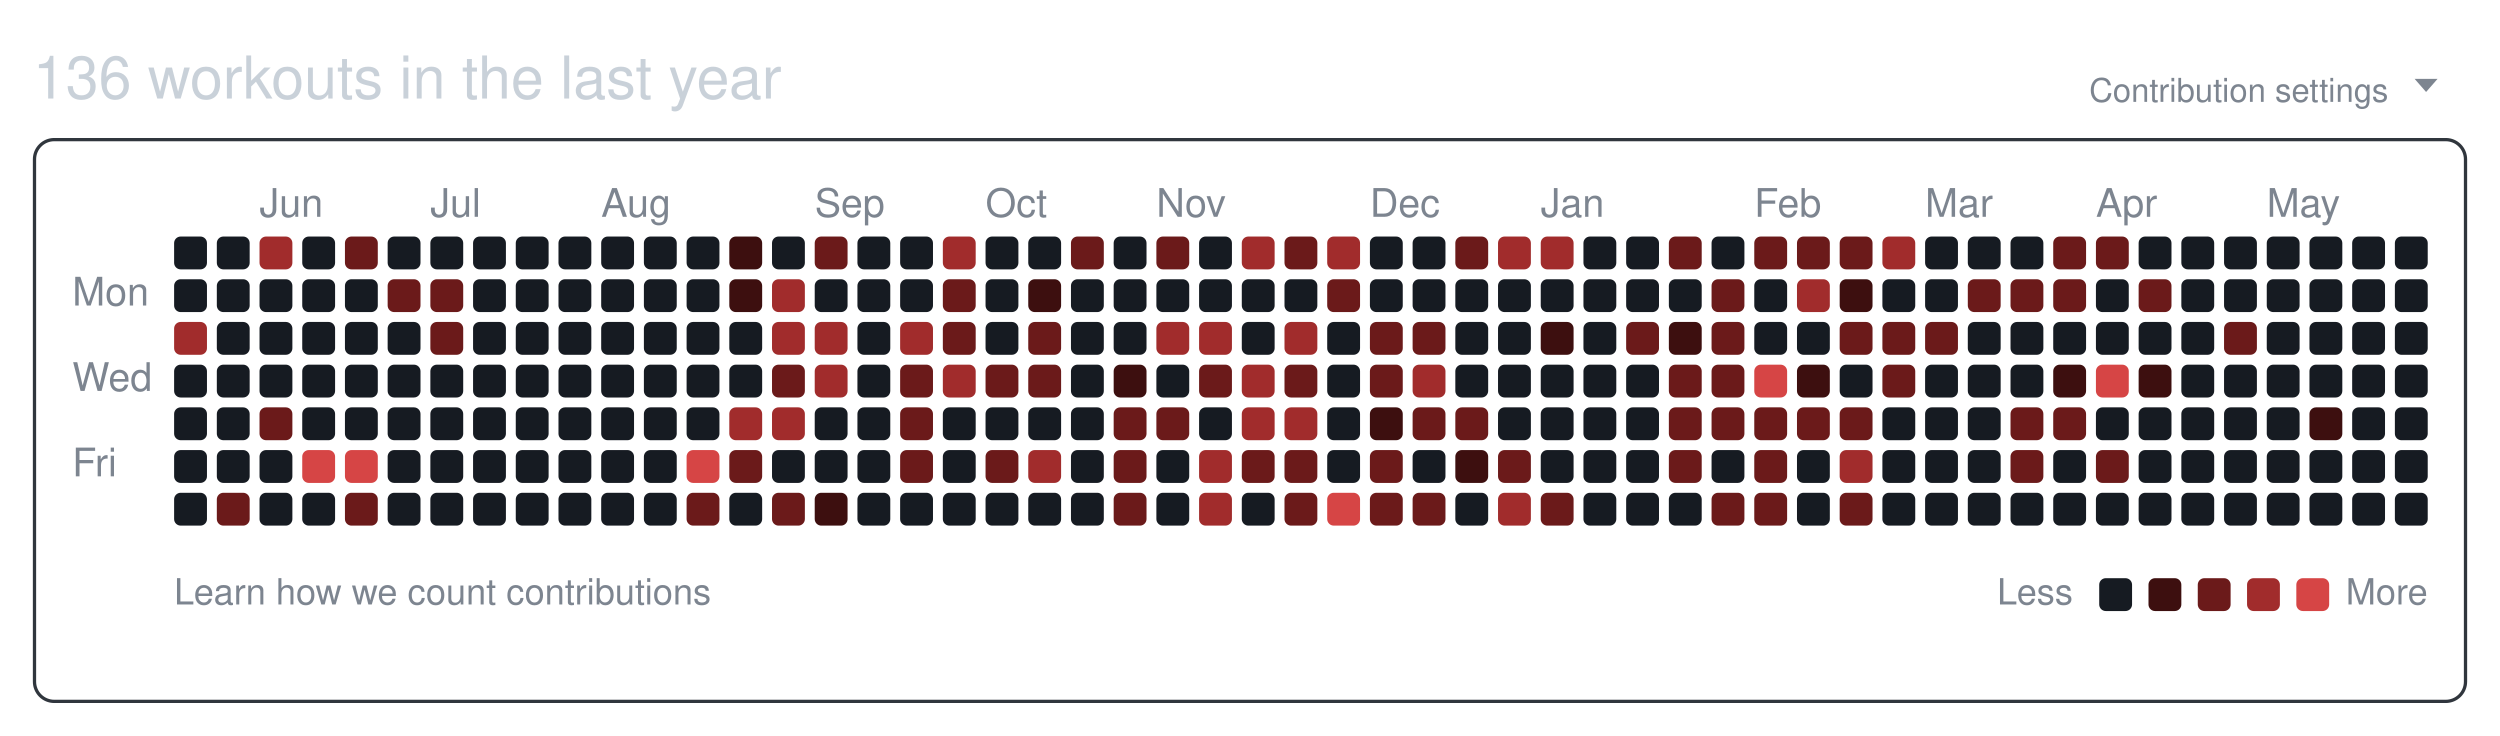
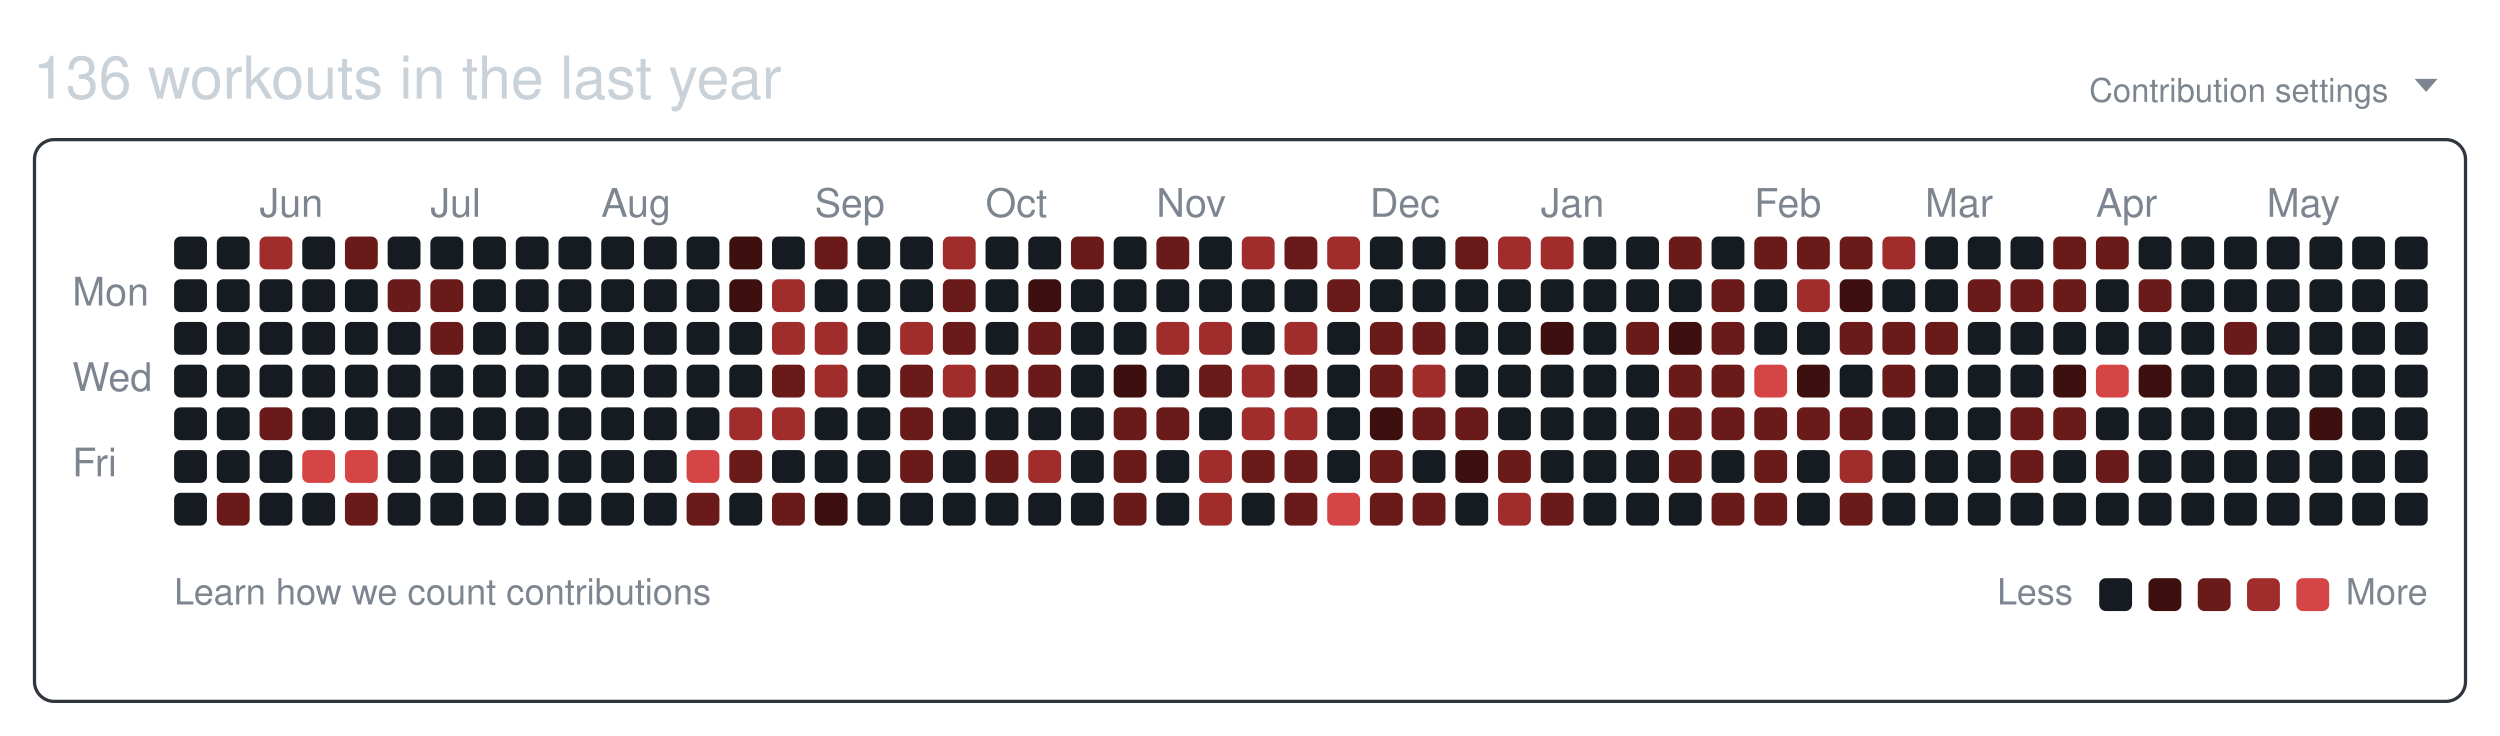
<svg xmlns="http://www.w3.org/2000/svg" width="761" height="224" viewBox="0 0 761 224" role="img" aria-labelledby="git-big-title">
  <text class="summary" x="10" y="30" fill="#c9d1d9" font-size="18" font-family="-apple-system,BlinkMacSystemFont,Segoe UI,Helvetica,Arial,sans-serif">136 workouts in the last year</text>
  <text class="settings" x="727" y="31" text-anchor="end" fill="#7d8590" font-size="10" font-family="-apple-system,BlinkMacSystemFont,Segoe UI,Helvetica,Arial,sans-serif">Contribution settings</text>
  <path class="settings-caret" d="M0 0h7l-3.5 4z" fill="#7d8590" transform="translate(735,24)" />
  <rect class="card" x="10.5" y="42.5" width="740" height="171" rx="6" ry="6" fill="none" stroke="#30363d" />
  <text class="month" x="79" y="66" fill="#7d8590" font-size="12" font-family="-apple-system,BlinkMacSystemFont,Segoe UI,Helvetica,Arial,sans-serif">Jun</text>
  <text class="month" x="131" y="66" fill="#7d8590" font-size="12" font-family="-apple-system,BlinkMacSystemFont,Segoe UI,Helvetica,Arial,sans-serif">Jul</text>
  <text class="month" x="183" y="66" fill="#7d8590" font-size="12" font-family="-apple-system,BlinkMacSystemFont,Segoe UI,Helvetica,Arial,sans-serif">Aug</text>
  <text class="month" x="248" y="66" fill="#7d8590" font-size="12" font-family="-apple-system,BlinkMacSystemFont,Segoe UI,Helvetica,Arial,sans-serif">Sep</text>
  <text class="month" x="300" y="66" fill="#7d8590" font-size="12" font-family="-apple-system,BlinkMacSystemFont,Segoe UI,Helvetica,Arial,sans-serif">Oct</text>
  <text class="month" x="352" y="66" fill="#7d8590" font-size="12" font-family="-apple-system,BlinkMacSystemFont,Segoe UI,Helvetica,Arial,sans-serif">Nov</text>
  <text class="month" x="417" y="66" fill="#7d8590" font-size="12" font-family="-apple-system,BlinkMacSystemFont,Segoe UI,Helvetica,Arial,sans-serif">Dec</text>
  <text class="month" x="469" y="66" fill="#7d8590" font-size="12" font-family="-apple-system,BlinkMacSystemFont,Segoe UI,Helvetica,Arial,sans-serif">Jan</text>
  <text class="month" x="534" y="66" fill="#7d8590" font-size="12" font-family="-apple-system,BlinkMacSystemFont,Segoe UI,Helvetica,Arial,sans-serif">Feb</text>
  <text class="month" x="586" y="66" fill="#7d8590" font-size="12" font-family="-apple-system,BlinkMacSystemFont,Segoe UI,Helvetica,Arial,sans-serif">Mar</text>
  <text class="month" x="638" y="66" fill="#7d8590" font-size="12" font-family="-apple-system,BlinkMacSystemFont,Segoe UI,Helvetica,Arial,sans-serif">Apr</text>
  <text class="month" x="690" y="66" fill="#7d8590" font-size="12" font-family="-apple-system,BlinkMacSystemFont,Segoe UI,Helvetica,Arial,sans-serif">May</text>
  <text class="wday" x="22" y="93" fill="#7d8590" font-size="12" font-family="-apple-system,BlinkMacSystemFont,Segoe UI,Helvetica,Arial,sans-serif">Mon</text>
  <text class="wday" x="22" y="119" fill="#7d8590" font-size="12" font-family="-apple-system,BlinkMacSystemFont,Segoe UI,Helvetica,Arial,sans-serif">Wed</text>
  <text class="wday" x="22" y="145" fill="#7d8590" font-size="12" font-family="-apple-system,BlinkMacSystemFont,Segoe UI,Helvetica,Arial,sans-serif">Fri</text>
  <g>
    <rect class="day" width="10" height="10" x="53" y="72" rx="2" ry="2" data-date="2025-05-18" data-level="0" fill="#161b22" />
    <rect class="day" width="10" height="10" x="53" y="85" rx="2" ry="2" data-date="2025-05-19" data-level="0" fill="#161b22" />
-     <rect class="day" width="10" height="10" x="53" y="98" rx="2" ry="2" data-date="2025-05-20" data-level="3" fill="#a12c2c" />
+     <rect class="day" width="10" height="10" x="53" y="98" rx="2" ry="2" data-date="2025-05-20" data-level="0" fill="#161b22" />
    <rect class="day" width="10" height="10" x="53" y="111" rx="2" ry="2" data-date="2025-05-21" data-level="0" fill="#161b22" />
    <rect class="day" width="10" height="10" x="53" y="124" rx="2" ry="2" data-date="2025-05-22" data-level="0" fill="#161b22" />
    <rect class="day" width="10" height="10" x="53" y="137" rx="2" ry="2" data-date="2025-05-23" data-level="0" fill="#161b22" />
    <rect class="day" width="10" height="10" x="53" y="150" rx="2" ry="2" data-date="2025-05-24" data-level="0" fill="#161b22" />
    <rect class="day" width="10" height="10" x="66" y="72" rx="2" ry="2" data-date="2025-05-25" data-level="0" fill="#161b22" />
    <rect class="day" width="10" height="10" x="66" y="85" rx="2" ry="2" data-date="2025-05-26" data-level="0" fill="#161b22" />
    <rect class="day" width="10" height="10" x="66" y="98" rx="2" ry="2" data-date="2025-05-27" data-level="0" fill="#161b22" />
    <rect class="day" width="10" height="10" x="66" y="111" rx="2" ry="2" data-date="2025-05-28" data-level="0" fill="#161b22" />
    <rect class="day" width="10" height="10" x="66" y="124" rx="2" ry="2" data-date="2025-05-29" data-level="0" fill="#161b22" />
    <rect class="day" width="10" height="10" x="66" y="137" rx="2" ry="2" data-date="2025-05-30" data-level="0" fill="#161b22" />
    <rect class="day" width="10" height="10" x="66" y="150" rx="2" ry="2" data-date="2025-05-31" data-level="2" fill="#6b1a1a" />
    <rect class="day" width="10" height="10" x="79" y="72" rx="2" ry="2" data-date="2025-06-01" data-level="3" fill="#a12c2c" />
    <rect class="day" width="10" height="10" x="79" y="85" rx="2" ry="2" data-date="2025-06-02" data-level="0" fill="#161b22" />
    <rect class="day" width="10" height="10" x="79" y="98" rx="2" ry="2" data-date="2025-06-03" data-level="0" fill="#161b22" />
    <rect class="day" width="10" height="10" x="79" y="111" rx="2" ry="2" data-date="2025-06-04" data-level="0" fill="#161b22" />
    <rect class="day" width="10" height="10" x="79" y="124" rx="2" ry="2" data-date="2025-06-05" data-level="2" fill="#6b1a1a" />
    <rect class="day" width="10" height="10" x="79" y="137" rx="2" ry="2" data-date="2025-06-06" data-level="0" fill="#161b22" />
    <rect class="day" width="10" height="10" x="79" y="150" rx="2" ry="2" data-date="2025-06-07" data-level="0" fill="#161b22" />
    <rect class="day" width="10" height="10" x="92" y="72" rx="2" ry="2" data-date="2025-06-08" data-level="0" fill="#161b22" />
    <rect class="day" width="10" height="10" x="92" y="85" rx="2" ry="2" data-date="2025-06-09" data-level="0" fill="#161b22" />
    <rect class="day" width="10" height="10" x="92" y="98" rx="2" ry="2" data-date="2025-06-10" data-level="0" fill="#161b22" />
    <rect class="day" width="10" height="10" x="92" y="111" rx="2" ry="2" data-date="2025-06-11" data-level="0" fill="#161b22" />
    <rect class="day" width="10" height="10" x="92" y="124" rx="2" ry="2" data-date="2025-06-12" data-level="0" fill="#161b22" />
    <rect class="day" width="10" height="10" x="92" y="137" rx="2" ry="2" data-date="2025-06-13" data-level="4" fill="#d64545" />
    <rect class="day" width="10" height="10" x="92" y="150" rx="2" ry="2" data-date="2025-06-14" data-level="0" fill="#161b22" />
    <rect class="day" width="10" height="10" x="105" y="72" rx="2" ry="2" data-date="2025-06-15" data-level="2" fill="#6b1a1a" />
    <rect class="day" width="10" height="10" x="105" y="85" rx="2" ry="2" data-date="2025-06-16" data-level="0" fill="#161b22" />
    <rect class="day" width="10" height="10" x="105" y="98" rx="2" ry="2" data-date="2025-06-17" data-level="0" fill="#161b22" />
    <rect class="day" width="10" height="10" x="105" y="111" rx="2" ry="2" data-date="2025-06-18" data-level="0" fill="#161b22" />
    <rect class="day" width="10" height="10" x="105" y="124" rx="2" ry="2" data-date="2025-06-19" data-level="0" fill="#161b22" />
    <rect class="day" width="10" height="10" x="105" y="137" rx="2" ry="2" data-date="2025-06-20" data-level="4" fill="#d64545" />
    <rect class="day" width="10" height="10" x="105" y="150" rx="2" ry="2" data-date="2025-06-21" data-level="2" fill="#6b1a1a" />
    <rect class="day" width="10" height="10" x="118" y="72" rx="2" ry="2" data-date="2025-06-22" data-level="0" fill="#161b22" />
    <rect class="day" width="10" height="10" x="118" y="85" rx="2" ry="2" data-date="2025-06-23" data-level="2" fill="#6b1a1a" />
    <rect class="day" width="10" height="10" x="118" y="98" rx="2" ry="2" data-date="2025-06-24" data-level="0" fill="#161b22" />
    <rect class="day" width="10" height="10" x="118" y="111" rx="2" ry="2" data-date="2025-06-25" data-level="0" fill="#161b22" />
    <rect class="day" width="10" height="10" x="118" y="124" rx="2" ry="2" data-date="2025-06-26" data-level="0" fill="#161b22" />
    <rect class="day" width="10" height="10" x="118" y="137" rx="2" ry="2" data-date="2025-06-27" data-level="0" fill="#161b22" />
    <rect class="day" width="10" height="10" x="118" y="150" rx="2" ry="2" data-date="2025-06-28" data-level="0" fill="#161b22" />
    <rect class="day" width="10" height="10" x="131" y="72" rx="2" ry="2" data-date="2025-06-29" data-level="0" fill="#161b22" />
    <rect class="day" width="10" height="10" x="131" y="85" rx="2" ry="2" data-date="2025-06-30" data-level="2" fill="#6b1a1a" />
    <rect class="day" width="10" height="10" x="131" y="98" rx="2" ry="2" data-date="2025-07-01" data-level="2" fill="#6b1a1a" />
    <rect class="day" width="10" height="10" x="131" y="111" rx="2" ry="2" data-date="2025-07-02" data-level="0" fill="#161b22" />
    <rect class="day" width="10" height="10" x="131" y="124" rx="2" ry="2" data-date="2025-07-03" data-level="0" fill="#161b22" />
    <rect class="day" width="10" height="10" x="131" y="137" rx="2" ry="2" data-date="2025-07-04" data-level="0" fill="#161b22" />
    <rect class="day" width="10" height="10" x="131" y="150" rx="2" ry="2" data-date="2025-07-05" data-level="0" fill="#161b22" />
    <rect class="day" width="10" height="10" x="144" y="72" rx="2" ry="2" data-date="2025-07-06" data-level="0" fill="#161b22" />
    <rect class="day" width="10" height="10" x="144" y="85" rx="2" ry="2" data-date="2025-07-07" data-level="0" fill="#161b22" />
    <rect class="day" width="10" height="10" x="144" y="98" rx="2" ry="2" data-date="2025-07-08" data-level="0" fill="#161b22" />
    <rect class="day" width="10" height="10" x="144" y="111" rx="2" ry="2" data-date="2025-07-09" data-level="0" fill="#161b22" />
    <rect class="day" width="10" height="10" x="144" y="124" rx="2" ry="2" data-date="2025-07-10" data-level="0" fill="#161b22" />
    <rect class="day" width="10" height="10" x="144" y="137" rx="2" ry="2" data-date="2025-07-11" data-level="0" fill="#161b22" />
    <rect class="day" width="10" height="10" x="144" y="150" rx="2" ry="2" data-date="2025-07-12" data-level="0" fill="#161b22" />
    <rect class="day" width="10" height="10" x="157" y="72" rx="2" ry="2" data-date="2025-07-13" data-level="0" fill="#161b22" />
    <rect class="day" width="10" height="10" x="157" y="85" rx="2" ry="2" data-date="2025-07-14" data-level="0" fill="#161b22" />
    <rect class="day" width="10" height="10" x="157" y="98" rx="2" ry="2" data-date="2025-07-15" data-level="0" fill="#161b22" />
    <rect class="day" width="10" height="10" x="157" y="111" rx="2" ry="2" data-date="2025-07-16" data-level="0" fill="#161b22" />
    <rect class="day" width="10" height="10" x="157" y="124" rx="2" ry="2" data-date="2025-07-17" data-level="0" fill="#161b22" />
    <rect class="day" width="10" height="10" x="157" y="137" rx="2" ry="2" data-date="2025-07-18" data-level="0" fill="#161b22" />
    <rect class="day" width="10" height="10" x="157" y="150" rx="2" ry="2" data-date="2025-07-19" data-level="0" fill="#161b22" />
    <rect class="day" width="10" height="10" x="170" y="72" rx="2" ry="2" data-date="2025-07-20" data-level="0" fill="#161b22" />
    <rect class="day" width="10" height="10" x="170" y="85" rx="2" ry="2" data-date="2025-07-21" data-level="0" fill="#161b22" />
    <rect class="day" width="10" height="10" x="170" y="98" rx="2" ry="2" data-date="2025-07-22" data-level="0" fill="#161b22" />
    <rect class="day" width="10" height="10" x="170" y="111" rx="2" ry="2" data-date="2025-07-23" data-level="0" fill="#161b22" />
    <rect class="day" width="10" height="10" x="170" y="124" rx="2" ry="2" data-date="2025-07-24" data-level="0" fill="#161b22" />
    <rect class="day" width="10" height="10" x="170" y="137" rx="2" ry="2" data-date="2025-07-25" data-level="0" fill="#161b22" />
    <rect class="day" width="10" height="10" x="170" y="150" rx="2" ry="2" data-date="2025-07-26" data-level="0" fill="#161b22" />
    <rect class="day" width="10" height="10" x="183" y="72" rx="2" ry="2" data-date="2025-07-27" data-level="0" fill="#161b22" />
    <rect class="day" width="10" height="10" x="183" y="85" rx="2" ry="2" data-date="2025-07-28" data-level="0" fill="#161b22" />
    <rect class="day" width="10" height="10" x="183" y="98" rx="2" ry="2" data-date="2025-07-29" data-level="0" fill="#161b22" />
    <rect class="day" width="10" height="10" x="183" y="111" rx="2" ry="2" data-date="2025-07-30" data-level="0" fill="#161b22" />
    <rect class="day" width="10" height="10" x="183" y="124" rx="2" ry="2" data-date="2025-07-31" data-level="0" fill="#161b22" />
    <rect class="day" width="10" height="10" x="183" y="137" rx="2" ry="2" data-date="2025-08-01" data-level="0" fill="#161b22" />
    <rect class="day" width="10" height="10" x="183" y="150" rx="2" ry="2" data-date="2025-08-02" data-level="0" fill="#161b22" />
    <rect class="day" width="10" height="10" x="196" y="72" rx="2" ry="2" data-date="2025-08-03" data-level="0" fill="#161b22" />
    <rect class="day" width="10" height="10" x="196" y="85" rx="2" ry="2" data-date="2025-08-04" data-level="0" fill="#161b22" />
    <rect class="day" width="10" height="10" x="196" y="98" rx="2" ry="2" data-date="2025-08-05" data-level="0" fill="#161b22" />
    <rect class="day" width="10" height="10" x="196" y="111" rx="2" ry="2" data-date="2025-08-06" data-level="0" fill="#161b22" />
    <rect class="day" width="10" height="10" x="196" y="124" rx="2" ry="2" data-date="2025-08-07" data-level="0" fill="#161b22" />
    <rect class="day" width="10" height="10" x="196" y="137" rx="2" ry="2" data-date="2025-08-08" data-level="0" fill="#161b22" />
    <rect class="day" width="10" height="10" x="196" y="150" rx="2" ry="2" data-date="2025-08-09" data-level="0" fill="#161b22" />
    <rect class="day" width="10" height="10" x="209" y="72" rx="2" ry="2" data-date="2025-08-10" data-level="0" fill="#161b22" />
    <rect class="day" width="10" height="10" x="209" y="85" rx="2" ry="2" data-date="2025-08-11" data-level="0" fill="#161b22" />
    <rect class="day" width="10" height="10" x="209" y="98" rx="2" ry="2" data-date="2025-08-12" data-level="0" fill="#161b22" />
    <rect class="day" width="10" height="10" x="209" y="111" rx="2" ry="2" data-date="2025-08-13" data-level="0" fill="#161b22" />
    <rect class="day" width="10" height="10" x="209" y="124" rx="2" ry="2" data-date="2025-08-14" data-level="0" fill="#161b22" />
    <rect class="day" width="10" height="10" x="209" y="137" rx="2" ry="2" data-date="2025-08-15" data-level="4" fill="#d64545" />
    <rect class="day" width="10" height="10" x="209" y="150" rx="2" ry="2" data-date="2025-08-16" data-level="2" fill="#6b1a1a" />
    <rect class="day" width="10" height="10" x="222" y="72" rx="2" ry="2" data-date="2025-08-17" data-level="1" fill="#3d0f0f" />
    <rect class="day" width="10" height="10" x="222" y="85" rx="2" ry="2" data-date="2025-08-18" data-level="1" fill="#3d0f0f" />
    <rect class="day" width="10" height="10" x="222" y="98" rx="2" ry="2" data-date="2025-08-19" data-level="0" fill="#161b22" />
    <rect class="day" width="10" height="10" x="222" y="111" rx="2" ry="2" data-date="2025-08-20" data-level="0" fill="#161b22" />
    <rect class="day" width="10" height="10" x="222" y="124" rx="2" ry="2" data-date="2025-08-21" data-level="3" fill="#a12c2c" />
    <rect class="day" width="10" height="10" x="222" y="137" rx="2" ry="2" data-date="2025-08-22" data-level="2" fill="#6b1a1a" />
    <rect class="day" width="10" height="10" x="222" y="150" rx="2" ry="2" data-date="2025-08-23" data-level="0" fill="#161b22" />
    <rect class="day" width="10" height="10" x="235" y="72" rx="2" ry="2" data-date="2025-08-24" data-level="0" fill="#161b22" />
    <rect class="day" width="10" height="10" x="235" y="85" rx="2" ry="2" data-date="2025-08-25" data-level="3" fill="#a12c2c" />
    <rect class="day" width="10" height="10" x="235" y="98" rx="2" ry="2" data-date="2025-08-26" data-level="3" fill="#a12c2c" />
    <rect class="day" width="10" height="10" x="235" y="111" rx="2" ry="2" data-date="2025-08-27" data-level="2" fill="#6b1a1a" />
    <rect class="day" width="10" height="10" x="235" y="124" rx="2" ry="2" data-date="2025-08-28" data-level="3" fill="#a12c2c" />
    <rect class="day" width="10" height="10" x="235" y="137" rx="2" ry="2" data-date="2025-08-29" data-level="0" fill="#161b22" />
    <rect class="day" width="10" height="10" x="235" y="150" rx="2" ry="2" data-date="2025-08-30" data-level="2" fill="#6b1a1a" />
    <rect class="day" width="10" height="10" x="248" y="72" rx="2" ry="2" data-date="2025-08-31" data-level="2" fill="#6b1a1a" />
    <rect class="day" width="10" height="10" x="248" y="85" rx="2" ry="2" data-date="2025-09-01" data-level="0" fill="#161b22" />
    <rect class="day" width="10" height="10" x="248" y="98" rx="2" ry="2" data-date="2025-09-02" data-level="3" fill="#a12c2c" />
    <rect class="day" width="10" height="10" x="248" y="111" rx="2" ry="2" data-date="2025-09-03" data-level="3" fill="#a12c2c" />
    <rect class="day" width="10" height="10" x="248" y="124" rx="2" ry="2" data-date="2025-09-04" data-level="0" fill="#161b22" />
    <rect class="day" width="10" height="10" x="248" y="137" rx="2" ry="2" data-date="2025-09-05" data-level="0" fill="#161b22" />
    <rect class="day" width="10" height="10" x="248" y="150" rx="2" ry="2" data-date="2025-09-06" data-level="1" fill="#3d0f0f" />
    <rect class="day" width="10" height="10" x="261" y="72" rx="2" ry="2" data-date="2025-09-07" data-level="0" fill="#161b22" />
    <rect class="day" width="10" height="10" x="261" y="85" rx="2" ry="2" data-date="2025-09-08" data-level="0" fill="#161b22" />
    <rect class="day" width="10" height="10" x="261" y="98" rx="2" ry="2" data-date="2025-09-09" data-level="0" fill="#161b22" />
    <rect class="day" width="10" height="10" x="261" y="111" rx="2" ry="2" data-date="2025-09-10" data-level="0" fill="#161b22" />
    <rect class="day" width="10" height="10" x="261" y="124" rx="2" ry="2" data-date="2025-09-11" data-level="0" fill="#161b22" />
    <rect class="day" width="10" height="10" x="261" y="137" rx="2" ry="2" data-date="2025-09-12" data-level="0" fill="#161b22" />
    <rect class="day" width="10" height="10" x="261" y="150" rx="2" ry="2" data-date="2025-09-13" data-level="0" fill="#161b22" />
    <rect class="day" width="10" height="10" x="274" y="72" rx="2" ry="2" data-date="2025-09-14" data-level="0" fill="#161b22" />
    <rect class="day" width="10" height="10" x="274" y="85" rx="2" ry="2" data-date="2025-09-15" data-level="0" fill="#161b22" />
    <rect class="day" width="10" height="10" x="274" y="98" rx="2" ry="2" data-date="2025-09-16" data-level="3" fill="#a12c2c" />
    <rect class="day" width="10" height="10" x="274" y="111" rx="2" ry="2" data-date="2025-09-17" data-level="2" fill="#6b1a1a" />
    <rect class="day" width="10" height="10" x="274" y="124" rx="2" ry="2" data-date="2025-09-18" data-level="2" fill="#6b1a1a" />
    <rect class="day" width="10" height="10" x="274" y="137" rx="2" ry="2" data-date="2025-09-19" data-level="2" fill="#6b1a1a" />
    <rect class="day" width="10" height="10" x="274" y="150" rx="2" ry="2" data-date="2025-09-20" data-level="0" fill="#161b22" />
    <rect class="day" width="10" height="10" x="287" y="72" rx="2" ry="2" data-date="2025-09-21" data-level="3" fill="#a12c2c" />
    <rect class="day" width="10" height="10" x="287" y="85" rx="2" ry="2" data-date="2025-09-22" data-level="2" fill="#6b1a1a" />
    <rect class="day" width="10" height="10" x="287" y="98" rx="2" ry="2" data-date="2025-09-23" data-level="2" fill="#6b1a1a" />
    <rect class="day" width="10" height="10" x="287" y="111" rx="2" ry="2" data-date="2025-09-24" data-level="3" fill="#a12c2c" />
    <rect class="day" width="10" height="10" x="287" y="124" rx="2" ry="2" data-date="2025-09-25" data-level="0" fill="#161b22" />
    <rect class="day" width="10" height="10" x="287" y="137" rx="2" ry="2" data-date="2025-09-26" data-level="0" fill="#161b22" />
    <rect class="day" width="10" height="10" x="287" y="150" rx="2" ry="2" data-date="2025-09-27" data-level="0" fill="#161b22" />
    <rect class="day" width="10" height="10" x="300" y="72" rx="2" ry="2" data-date="2025-09-28" data-level="0" fill="#161b22" />
    <rect class="day" width="10" height="10" x="300" y="85" rx="2" ry="2" data-date="2025-09-29" data-level="0" fill="#161b22" />
    <rect class="day" width="10" height="10" x="300" y="98" rx="2" ry="2" data-date="2025-09-30" data-level="0" fill="#161b22" />
    <rect class="day" width="10" height="10" x="300" y="111" rx="2" ry="2" data-date="2025-10-01" data-level="2" fill="#6b1a1a" />
    <rect class="day" width="10" height="10" x="300" y="124" rx="2" ry="2" data-date="2025-10-02" data-level="0" fill="#161b22" />
    <rect class="day" width="10" height="10" x="300" y="137" rx="2" ry="2" data-date="2025-10-03" data-level="2" fill="#6b1a1a" />
    <rect class="day" width="10" height="10" x="300" y="150" rx="2" ry="2" data-date="2025-10-04" data-level="0" fill="#161b22" />
    <rect class="day" width="10" height="10" x="313" y="72" rx="2" ry="2" data-date="2025-10-05" data-level="0" fill="#161b22" />
    <rect class="day" width="10" height="10" x="313" y="85" rx="2" ry="2" data-date="2025-10-06" data-level="1" fill="#3d0f0f" />
    <rect class="day" width="10" height="10" x="313" y="98" rx="2" ry="2" data-date="2025-10-07" data-level="2" fill="#6b1a1a" />
    <rect class="day" width="10" height="10" x="313" y="111" rx="2" ry="2" data-date="2025-10-08" data-level="2" fill="#6b1a1a" />
    <rect class="day" width="10" height="10" x="313" y="124" rx="2" ry="2" data-date="2025-10-09" data-level="0" fill="#161b22" />
    <rect class="day" width="10" height="10" x="313" y="137" rx="2" ry="2" data-date="2025-10-10" data-level="3" fill="#a12c2c" />
    <rect class="day" width="10" height="10" x="313" y="150" rx="2" ry="2" data-date="2025-10-11" data-level="0" fill="#161b22" />
    <rect class="day" width="10" height="10" x="326" y="72" rx="2" ry="2" data-date="2025-10-12" data-level="2" fill="#6b1a1a" />
    <rect class="day" width="10" height="10" x="326" y="85" rx="2" ry="2" data-date="2025-10-13" data-level="0" fill="#161b22" />
    <rect class="day" width="10" height="10" x="326" y="98" rx="2" ry="2" data-date="2025-10-14" data-level="0" fill="#161b22" />
    <rect class="day" width="10" height="10" x="326" y="111" rx="2" ry="2" data-date="2025-10-15" data-level="0" fill="#161b22" />
    <rect class="day" width="10" height="10" x="326" y="124" rx="2" ry="2" data-date="2025-10-16" data-level="0" fill="#161b22" />
    <rect class="day" width="10" height="10" x="326" y="137" rx="2" ry="2" data-date="2025-10-17" data-level="0" fill="#161b22" />
    <rect class="day" width="10" height="10" x="326" y="150" rx="2" ry="2" data-date="2025-10-18" data-level="0" fill="#161b22" />
    <rect class="day" width="10" height="10" x="339" y="72" rx="2" ry="2" data-date="2025-10-19" data-level="0" fill="#161b22" />
    <rect class="day" width="10" height="10" x="339" y="85" rx="2" ry="2" data-date="2025-10-20" data-level="0" fill="#161b22" />
    <rect class="day" width="10" height="10" x="339" y="98" rx="2" ry="2" data-date="2025-10-21" data-level="0" fill="#161b22" />
    <rect class="day" width="10" height="10" x="339" y="111" rx="2" ry="2" data-date="2025-10-22" data-level="1" fill="#3d0f0f" />
    <rect class="day" width="10" height="10" x="339" y="124" rx="2" ry="2" data-date="2025-10-23" data-level="2" fill="#6b1a1a" />
    <rect class="day" width="10" height="10" x="339" y="137" rx="2" ry="2" data-date="2025-10-24" data-level="2" fill="#6b1a1a" />
    <rect class="day" width="10" height="10" x="339" y="150" rx="2" ry="2" data-date="2025-10-25" data-level="2" fill="#6b1a1a" />
    <rect class="day" width="10" height="10" x="352" y="72" rx="2" ry="2" data-date="2025-10-26" data-level="2" fill="#6b1a1a" />
    <rect class="day" width="10" height="10" x="352" y="85" rx="2" ry="2" data-date="2025-10-27" data-level="0" fill="#161b22" />
    <rect class="day" width="10" height="10" x="352" y="98" rx="2" ry="2" data-date="2025-10-28" data-level="3" fill="#a12c2c" />
    <rect class="day" width="10" height="10" x="352" y="111" rx="2" ry="2" data-date="2025-10-29" data-level="0" fill="#161b22" />
    <rect class="day" width="10" height="10" x="352" y="124" rx="2" ry="2" data-date="2025-10-30" data-level="2" fill="#6b1a1a" />
    <rect class="day" width="10" height="10" x="352" y="137" rx="2" ry="2" data-date="2025-10-31" data-level="0" fill="#161b22" />
    <rect class="day" width="10" height="10" x="352" y="150" rx="2" ry="2" data-date="2025-11-01" data-level="0" fill="#161b22" />
    <rect class="day" width="10" height="10" x="365" y="72" rx="2" ry="2" data-date="2025-11-02" data-level="0" fill="#161b22" />
    <rect class="day" width="10" height="10" x="365" y="85" rx="2" ry="2" data-date="2025-11-03" data-level="0" fill="#161b22" />
    <rect class="day" width="10" height="10" x="365" y="98" rx="2" ry="2" data-date="2025-11-04" data-level="3" fill="#a12c2c" />
    <rect class="day" width="10" height="10" x="365" y="111" rx="2" ry="2" data-date="2025-11-05" data-level="2" fill="#6b1a1a" />
    <rect class="day" width="10" height="10" x="365" y="124" rx="2" ry="2" data-date="2025-11-06" data-level="0" fill="#161b22" />
    <rect class="day" width="10" height="10" x="365" y="137" rx="2" ry="2" data-date="2025-11-07" data-level="3" fill="#a12c2c" />
    <rect class="day" width="10" height="10" x="365" y="150" rx="2" ry="2" data-date="2025-11-08" data-level="3" fill="#a12c2c" />
    <rect class="day" width="10" height="10" x="378" y="72" rx="2" ry="2" data-date="2025-11-09" data-level="3" fill="#a12c2c" />
    <rect class="day" width="10" height="10" x="378" y="85" rx="2" ry="2" data-date="2025-11-10" data-level="0" fill="#161b22" />
    <rect class="day" width="10" height="10" x="378" y="98" rx="2" ry="2" data-date="2025-11-11" data-level="0" fill="#161b22" />
    <rect class="day" width="10" height="10" x="378" y="111" rx="2" ry="2" data-date="2025-11-12" data-level="3" fill="#a12c2c" />
    <rect class="day" width="10" height="10" x="378" y="124" rx="2" ry="2" data-date="2025-11-13" data-level="3" fill="#a12c2c" />
    <rect class="day" width="10" height="10" x="378" y="137" rx="2" ry="2" data-date="2025-11-14" data-level="2" fill="#6b1a1a" />
    <rect class="day" width="10" height="10" x="378" y="150" rx="2" ry="2" data-date="2025-11-15" data-level="0" fill="#161b22" />
    <rect class="day" width="10" height="10" x="391" y="72" rx="2" ry="2" data-date="2025-11-16" data-level="2" fill="#6b1a1a" />
    <rect class="day" width="10" height="10" x="391" y="85" rx="2" ry="2" data-date="2025-11-17" data-level="0" fill="#161b22" />
    <rect class="day" width="10" height="10" x="391" y="98" rx="2" ry="2" data-date="2025-11-18" data-level="3" fill="#a12c2c" />
    <rect class="day" width="10" height="10" x="391" y="111" rx="2" ry="2" data-date="2025-11-19" data-level="2" fill="#6b1a1a" />
    <rect class="day" width="10" height="10" x="391" y="124" rx="2" ry="2" data-date="2025-11-20" data-level="3" fill="#a12c2c" />
    <rect class="day" width="10" height="10" x="391" y="137" rx="2" ry="2" data-date="2025-11-21" data-level="2" fill="#6b1a1a" />
    <rect class="day" width="10" height="10" x="391" y="150" rx="2" ry="2" data-date="2025-11-22" data-level="2" fill="#6b1a1a" />
    <rect class="day" width="10" height="10" x="404" y="72" rx="2" ry="2" data-date="2025-11-23" data-level="3" fill="#a12c2c" />
    <rect class="day" width="10" height="10" x="404" y="85" rx="2" ry="2" data-date="2025-11-24" data-level="2" fill="#6b1a1a" />
    <rect class="day" width="10" height="10" x="404" y="98" rx="2" ry="2" data-date="2025-11-25" data-level="0" fill="#161b22" />
    <rect class="day" width="10" height="10" x="404" y="111" rx="2" ry="2" data-date="2025-11-26" data-level="0" fill="#161b22" />
    <rect class="day" width="10" height="10" x="404" y="124" rx="2" ry="2" data-date="2025-11-27" data-level="0" fill="#161b22" />
    <rect class="day" width="10" height="10" x="404" y="137" rx="2" ry="2" data-date="2025-11-28" data-level="0" fill="#161b22" />
    <rect class="day" width="10" height="10" x="404" y="150" rx="2" ry="2" data-date="2025-11-29" data-level="4" fill="#d64545" />
    <rect class="day" width="10" height="10" x="417" y="72" rx="2" ry="2" data-date="2025-11-30" data-level="0" fill="#161b22" />
    <rect class="day" width="10" height="10" x="417" y="85" rx="2" ry="2" data-date="2025-12-01" data-level="0" fill="#161b22" />
    <rect class="day" width="10" height="10" x="417" y="98" rx="2" ry="2" data-date="2025-12-02" data-level="2" fill="#6b1a1a" />
    <rect class="day" width="10" height="10" x="417" y="111" rx="2" ry="2" data-date="2025-12-03" data-level="2" fill="#6b1a1a" />
    <rect class="day" width="10" height="10" x="417" y="124" rx="2" ry="2" data-date="2025-12-04" data-level="1" fill="#3d0f0f" />
    <rect class="day" width="10" height="10" x="417" y="137" rx="2" ry="2" data-date="2025-12-05" data-level="2" fill="#6b1a1a" />
    <rect class="day" width="10" height="10" x="417" y="150" rx="2" ry="2" data-date="2025-12-06" data-level="2" fill="#6b1a1a" />
    <rect class="day" width="10" height="10" x="430" y="72" rx="2" ry="2" data-date="2025-12-07" data-level="0" fill="#161b22" />
    <rect class="day" width="10" height="10" x="430" y="85" rx="2" ry="2" data-date="2025-12-08" data-level="0" fill="#161b22" />
    <rect class="day" width="10" height="10" x="430" y="98" rx="2" ry="2" data-date="2025-12-09" data-level="2" fill="#6b1a1a" />
    <rect class="day" width="10" height="10" x="430" y="111" rx="2" ry="2" data-date="2025-12-10" data-level="3" fill="#a12c2c" />
    <rect class="day" width="10" height="10" x="430" y="124" rx="2" ry="2" data-date="2025-12-11" data-level="2" fill="#6b1a1a" />
    <rect class="day" width="10" height="10" x="430" y="137" rx="2" ry="2" data-date="2025-12-12" data-level="0" fill="#161b22" />
    <rect class="day" width="10" height="10" x="430" y="150" rx="2" ry="2" data-date="2025-12-13" data-level="2" fill="#6b1a1a" />
    <rect class="day" width="10" height="10" x="443" y="72" rx="2" ry="2" data-date="2025-12-14" data-level="2" fill="#6b1a1a" />
    <rect class="day" width="10" height="10" x="443" y="85" rx="2" ry="2" data-date="2025-12-15" data-level="0" fill="#161b22" />
    <rect class="day" width="10" height="10" x="443" y="98" rx="2" ry="2" data-date="2025-12-16" data-level="0" fill="#161b22" />
    <rect class="day" width="10" height="10" x="443" y="111" rx="2" ry="2" data-date="2025-12-17" data-level="0" fill="#161b22" />
    <rect class="day" width="10" height="10" x="443" y="124" rx="2" ry="2" data-date="2025-12-18" data-level="2" fill="#6b1a1a" />
    <rect class="day" width="10" height="10" x="443" y="137" rx="2" ry="2" data-date="2025-12-19" data-level="1" fill="#3d0f0f" />
    <rect class="day" width="10" height="10" x="443" y="150" rx="2" ry="2" data-date="2025-12-20" data-level="0" fill="#161b22" />
    <rect class="day" width="10" height="10" x="456" y="72" rx="2" ry="2" data-date="2025-12-21" data-level="3" fill="#a12c2c" />
    <rect class="day" width="10" height="10" x="456" y="85" rx="2" ry="2" data-date="2025-12-22" data-level="0" fill="#161b22" />
    <rect class="day" width="10" height="10" x="456" y="98" rx="2" ry="2" data-date="2025-12-23" data-level="0" fill="#161b22" />
    <rect class="day" width="10" height="10" x="456" y="111" rx="2" ry="2" data-date="2025-12-24" data-level="0" fill="#161b22" />
    <rect class="day" width="10" height="10" x="456" y="124" rx="2" ry="2" data-date="2025-12-25" data-level="0" fill="#161b22" />
    <rect class="day" width="10" height="10" x="456" y="137" rx="2" ry="2" data-date="2025-12-26" data-level="2" fill="#6b1a1a" />
    <rect class="day" width="10" height="10" x="456" y="150" rx="2" ry="2" data-date="2025-12-27" data-level="3" fill="#a12c2c" />
    <rect class="day" width="10" height="10" x="469" y="72" rx="2" ry="2" data-date="2025-12-28" data-level="3" fill="#a12c2c" />
    <rect class="day" width="10" height="10" x="469" y="85" rx="2" ry="2" data-date="2025-12-29" data-level="0" fill="#161b22" />
    <rect class="day" width="10" height="10" x="469" y="98" rx="2" ry="2" data-date="2025-12-30" data-level="1" fill="#3d0f0f" />
    <rect class="day" width="10" height="10" x="469" y="111" rx="2" ry="2" data-date="2025-12-31" data-level="0" fill="#161b22" />
    <rect class="day" width="10" height="10" x="469" y="124" rx="2" ry="2" data-date="2026-01-01" data-level="0" fill="#161b22" />
    <rect class="day" width="10" height="10" x="469" y="137" rx="2" ry="2" data-date="2026-01-02" data-level="0" fill="#161b22" />
    <rect class="day" width="10" height="10" x="469" y="150" rx="2" ry="2" data-date="2026-01-03" data-level="2" fill="#6b1a1a" />
    <rect class="day" width="10" height="10" x="482" y="72" rx="2" ry="2" data-date="2026-01-04" data-level="0" fill="#161b22" />
    <rect class="day" width="10" height="10" x="482" y="85" rx="2" ry="2" data-date="2026-01-05" data-level="0" fill="#161b22" />
    <rect class="day" width="10" height="10" x="482" y="98" rx="2" ry="2" data-date="2026-01-06" data-level="0" fill="#161b22" />
    <rect class="day" width="10" height="10" x="482" y="111" rx="2" ry="2" data-date="2026-01-07" data-level="0" fill="#161b22" />
    <rect class="day" width="10" height="10" x="482" y="124" rx="2" ry="2" data-date="2026-01-08" data-level="0" fill="#161b22" />
    <rect class="day" width="10" height="10" x="482" y="137" rx="2" ry="2" data-date="2026-01-09" data-level="0" fill="#161b22" />
    <rect class="day" width="10" height="10" x="482" y="150" rx="2" ry="2" data-date="2026-01-10" data-level="0" fill="#161b22" />
    <rect class="day" width="10" height="10" x="495" y="72" rx="2" ry="2" data-date="2026-01-11" data-level="0" fill="#161b22" />
    <rect class="day" width="10" height="10" x="495" y="85" rx="2" ry="2" data-date="2026-01-12" data-level="0" fill="#161b22" />
    <rect class="day" width="10" height="10" x="495" y="98" rx="2" ry="2" data-date="2026-01-13" data-level="2" fill="#6b1a1a" />
    <rect class="day" width="10" height="10" x="495" y="111" rx="2" ry="2" data-date="2026-01-14" data-level="0" fill="#161b22" />
    <rect class="day" width="10" height="10" x="495" y="124" rx="2" ry="2" data-date="2026-01-15" data-level="0" fill="#161b22" />
    <rect class="day" width="10" height="10" x="495" y="137" rx="2" ry="2" data-date="2026-01-16" data-level="0" fill="#161b22" />
    <rect class="day" width="10" height="10" x="495" y="150" rx="2" ry="2" data-date="2026-01-17" data-level="0" fill="#161b22" />
    <rect class="day" width="10" height="10" x="508" y="72" rx="2" ry="2" data-date="2026-01-18" data-level="2" fill="#6b1a1a" />
    <rect class="day" width="10" height="10" x="508" y="85" rx="2" ry="2" data-date="2026-01-19" data-level="0" fill="#161b22" />
    <rect class="day" width="10" height="10" x="508" y="98" rx="2" ry="2" data-date="2026-01-20" data-level="1" fill="#3d0f0f" />
    <rect class="day" width="10" height="10" x="508" y="111" rx="2" ry="2" data-date="2026-01-21" data-level="2" fill="#6b1a1a" />
    <rect class="day" width="10" height="10" x="508" y="124" rx="2" ry="2" data-date="2026-01-22" data-level="2" fill="#6b1a1a" />
    <rect class="day" width="10" height="10" x="508" y="137" rx="2" ry="2" data-date="2026-01-23" data-level="2" fill="#6b1a1a" />
    <rect class="day" width="10" height="10" x="508" y="150" rx="2" ry="2" data-date="2026-01-24" data-level="0" fill="#161b22" />
    <rect class="day" width="10" height="10" x="521" y="72" rx="2" ry="2" data-date="2026-01-25" data-level="0" fill="#161b22" />
    <rect class="day" width="10" height="10" x="521" y="85" rx="2" ry="2" data-date="2026-01-26" data-level="2" fill="#6b1a1a" />
    <rect class="day" width="10" height="10" x="521" y="98" rx="2" ry="2" data-date="2026-01-27" data-level="2" fill="#6b1a1a" />
    <rect class="day" width="10" height="10" x="521" y="111" rx="2" ry="2" data-date="2026-01-28" data-level="2" fill="#6b1a1a" />
    <rect class="day" width="10" height="10" x="521" y="124" rx="2" ry="2" data-date="2026-01-29" data-level="2" fill="#6b1a1a" />
    <rect class="day" width="10" height="10" x="521" y="137" rx="2" ry="2" data-date="2026-01-30" data-level="0" fill="#161b22" />
    <rect class="day" width="10" height="10" x="521" y="150" rx="2" ry="2" data-date="2026-01-31" data-level="2" fill="#6b1a1a" />
    <rect class="day" width="10" height="10" x="534" y="72" rx="2" ry="2" data-date="2026-02-01" data-level="2" fill="#6b1a1a" />
    <rect class="day" width="10" height="10" x="534" y="85" rx="2" ry="2" data-date="2026-02-02" data-level="0" fill="#161b22" />
    <rect class="day" width="10" height="10" x="534" y="98" rx="2" ry="2" data-date="2026-02-03" data-level="0" fill="#161b22" />
    <rect class="day" width="10" height="10" x="534" y="111" rx="2" ry="2" data-date="2026-02-04" data-level="4" fill="#d64545" />
    <rect class="day" width="10" height="10" x="534" y="124" rx="2" ry="2" data-date="2026-02-05" data-level="2" fill="#6b1a1a" />
    <rect class="day" width="10" height="10" x="534" y="137" rx="2" ry="2" data-date="2026-02-06" data-level="2" fill="#6b1a1a" />
    <rect class="day" width="10" height="10" x="534" y="150" rx="2" ry="2" data-date="2026-02-07" data-level="2" fill="#6b1a1a" />
    <rect class="day" width="10" height="10" x="547" y="72" rx="2" ry="2" data-date="2026-02-08" data-level="2" fill="#6b1a1a" />
    <rect class="day" width="10" height="10" x="547" y="85" rx="2" ry="2" data-date="2026-02-09" data-level="3" fill="#a12c2c" />
    <rect class="day" width="10" height="10" x="547" y="98" rx="2" ry="2" data-date="2026-02-10" data-level="0" fill="#161b22" />
    <rect class="day" width="10" height="10" x="547" y="111" rx="2" ry="2" data-date="2026-02-11" data-level="1" fill="#3d0f0f" />
    <rect class="day" width="10" height="10" x="547" y="124" rx="2" ry="2" data-date="2026-02-12" data-level="2" fill="#6b1a1a" />
    <rect class="day" width="10" height="10" x="547" y="137" rx="2" ry="2" data-date="2026-02-13" data-level="0" fill="#161b22" />
    <rect class="day" width="10" height="10" x="547" y="150" rx="2" ry="2" data-date="2026-02-14" data-level="0" fill="#161b22" />
    <rect class="day" width="10" height="10" x="560" y="72" rx="2" ry="2" data-date="2026-02-15" data-level="2" fill="#6b1a1a" />
    <rect class="day" width="10" height="10" x="560" y="85" rx="2" ry="2" data-date="2026-02-16" data-level="1" fill="#3d0f0f" />
    <rect class="day" width="10" height="10" x="560" y="98" rx="2" ry="2" data-date="2026-02-17" data-level="2" fill="#6b1a1a" />
    <rect class="day" width="10" height="10" x="560" y="111" rx="2" ry="2" data-date="2026-02-18" data-level="0" fill="#161b22" />
    <rect class="day" width="10" height="10" x="560" y="124" rx="2" ry="2" data-date="2026-02-19" data-level="2" fill="#6b1a1a" />
    <rect class="day" width="10" height="10" x="560" y="137" rx="2" ry="2" data-date="2026-02-20" data-level="3" fill="#a12c2c" />
    <rect class="day" width="10" height="10" x="560" y="150" rx="2" ry="2" data-date="2026-02-21" data-level="2" fill="#6b1a1a" />
    <rect class="day" width="10" height="10" x="573" y="72" rx="2" ry="2" data-date="2026-02-22" data-level="3" fill="#a12c2c" />
    <rect class="day" width="10" height="10" x="573" y="85" rx="2" ry="2" data-date="2026-02-23" data-level="0" fill="#161b22" />
    <rect class="day" width="10" height="10" x="573" y="98" rx="2" ry="2" data-date="2026-02-24" data-level="2" fill="#6b1a1a" />
    <rect class="day" width="10" height="10" x="573" y="111" rx="2" ry="2" data-date="2026-02-25" data-level="2" fill="#6b1a1a" />
    <rect class="day" width="10" height="10" x="573" y="124" rx="2" ry="2" data-date="2026-02-26" data-level="0" fill="#161b22" />
    <rect class="day" width="10" height="10" x="573" y="137" rx="2" ry="2" data-date="2026-02-27" data-level="0" fill="#161b22" />
    <rect class="day" width="10" height="10" x="573" y="150" rx="2" ry="2" data-date="2026-02-28" data-level="0" fill="#161b22" />
    <rect class="day" width="10" height="10" x="586" y="72" rx="2" ry="2" data-date="2026-03-01" data-level="0" fill="#161b22" />
    <rect class="day" width="10" height="10" x="586" y="85" rx="2" ry="2" data-date="2026-03-02" data-level="0" fill="#161b22" />
    <rect class="day" width="10" height="10" x="586" y="98" rx="2" ry="2" data-date="2026-03-03" data-level="2" fill="#6b1a1a" />
    <rect class="day" width="10" height="10" x="586" y="111" rx="2" ry="2" data-date="2026-03-04" data-level="0" fill="#161b22" />
    <rect class="day" width="10" height="10" x="586" y="124" rx="2" ry="2" data-date="2026-03-05" data-level="0" fill="#161b22" />
    <rect class="day" width="10" height="10" x="586" y="137" rx="2" ry="2" data-date="2026-03-06" data-level="0" fill="#161b22" />
    <rect class="day" width="10" height="10" x="586" y="150" rx="2" ry="2" data-date="2026-03-07" data-level="0" fill="#161b22" />
    <rect class="day" width="10" height="10" x="599" y="72" rx="2" ry="2" data-date="2026-03-08" data-level="0" fill="#161b22" />
    <rect class="day" width="10" height="10" x="599" y="85" rx="2" ry="2" data-date="2026-03-09" data-level="2" fill="#6b1a1a" />
    <rect class="day" width="10" height="10" x="599" y="98" rx="2" ry="2" data-date="2026-03-10" data-level="0" fill="#161b22" />
    <rect class="day" width="10" height="10" x="599" y="111" rx="2" ry="2" data-date="2026-03-11" data-level="0" fill="#161b22" />
    <rect class="day" width="10" height="10" x="599" y="124" rx="2" ry="2" data-date="2026-03-12" data-level="0" fill="#161b22" />
    <rect class="day" width="10" height="10" x="599" y="137" rx="2" ry="2" data-date="2026-03-13" data-level="0" fill="#161b22" />
    <rect class="day" width="10" height="10" x="599" y="150" rx="2" ry="2" data-date="2026-03-14" data-level="0" fill="#161b22" />
    <rect class="day" width="10" height="10" x="612" y="72" rx="2" ry="2" data-date="2026-03-15" data-level="0" fill="#161b22" />
    <rect class="day" width="10" height="10" x="612" y="85" rx="2" ry="2" data-date="2026-03-16" data-level="2" fill="#6b1a1a" />
    <rect class="day" width="10" height="10" x="612" y="98" rx="2" ry="2" data-date="2026-03-17" data-level="0" fill="#161b22" />
    <rect class="day" width="10" height="10" x="612" y="111" rx="2" ry="2" data-date="2026-03-18" data-level="0" fill="#161b22" />
    <rect class="day" width="10" height="10" x="612" y="124" rx="2" ry="2" data-date="2026-03-19" data-level="2" fill="#6b1a1a" />
    <rect class="day" width="10" height="10" x="612" y="137" rx="2" ry="2" data-date="2026-03-20" data-level="2" fill="#6b1a1a" />
    <rect class="day" width="10" height="10" x="612" y="150" rx="2" ry="2" data-date="2026-03-21" data-level="0" fill="#161b22" />
    <rect class="day" width="10" height="10" x="625" y="72" rx="2" ry="2" data-date="2026-03-22" data-level="2" fill="#6b1a1a" />
    <rect class="day" width="10" height="10" x="625" y="85" rx="2" ry="2" data-date="2026-03-23" data-level="2" fill="#6b1a1a" />
    <rect class="day" width="10" height="10" x="625" y="98" rx="2" ry="2" data-date="2026-03-24" data-level="0" fill="#161b22" />
    <rect class="day" width="10" height="10" x="625" y="111" rx="2" ry="2" data-date="2026-03-25" data-level="1" fill="#3d0f0f" />
    <rect class="day" width="10" height="10" x="625" y="124" rx="2" ry="2" data-date="2026-03-26" data-level="2" fill="#6b1a1a" />
    <rect class="day" width="10" height="10" x="625" y="137" rx="2" ry="2" data-date="2026-03-27" data-level="0" fill="#161b22" />
    <rect class="day" width="10" height="10" x="625" y="150" rx="2" ry="2" data-date="2026-03-28" data-level="0" fill="#161b22" />
    <rect class="day" width="10" height="10" x="638" y="72" rx="2" ry="2" data-date="2026-03-29" data-level="2" fill="#6b1a1a" />
    <rect class="day" width="10" height="10" x="638" y="85" rx="2" ry="2" data-date="2026-03-30" data-level="0" fill="#161b22" />
    <rect class="day" width="10" height="10" x="638" y="98" rx="2" ry="2" data-date="2026-03-31" data-level="0" fill="#161b22" />
    <rect class="day" width="10" height="10" x="638" y="111" rx="2" ry="2" data-date="2026-04-01" data-level="4" fill="#d64545" />
    <rect class="day" width="10" height="10" x="638" y="124" rx="2" ry="2" data-date="2026-04-02" data-level="0" fill="#161b22" />
    <rect class="day" width="10" height="10" x="638" y="137" rx="2" ry="2" data-date="2026-04-03" data-level="2" fill="#6b1a1a" />
    <rect class="day" width="10" height="10" x="638" y="150" rx="2" ry="2" data-date="2026-04-04" data-level="0" fill="#161b22" />
    <rect class="day" width="10" height="10" x="651" y="72" rx="2" ry="2" data-date="2026-04-05" data-level="0" fill="#161b22" />
    <rect class="day" width="10" height="10" x="651" y="85" rx="2" ry="2" data-date="2026-04-06" data-level="2" fill="#6b1a1a" />
    <rect class="day" width="10" height="10" x="651" y="98" rx="2" ry="2" data-date="2026-04-07" data-level="0" fill="#161b22" />
    <rect class="day" width="10" height="10" x="651" y="111" rx="2" ry="2" data-date="2026-04-08" data-level="1" fill="#3d0f0f" />
    <rect class="day" width="10" height="10" x="651" y="124" rx="2" ry="2" data-date="2026-04-09" data-level="0" fill="#161b22" />
    <rect class="day" width="10" height="10" x="651" y="137" rx="2" ry="2" data-date="2026-04-10" data-level="0" fill="#161b22" />
    <rect class="day" width="10" height="10" x="651" y="150" rx="2" ry="2" data-date="2026-04-11" data-level="0" fill="#161b22" />
    <rect class="day" width="10" height="10" x="664" y="72" rx="2" ry="2" data-date="2026-04-12" data-level="0" fill="#161b22" />
    <rect class="day" width="10" height="10" x="664" y="85" rx="2" ry="2" data-date="2026-04-13" data-level="0" fill="#161b22" />
    <rect class="day" width="10" height="10" x="664" y="98" rx="2" ry="2" data-date="2026-04-14" data-level="0" fill="#161b22" />
    <rect class="day" width="10" height="10" x="664" y="111" rx="2" ry="2" data-date="2026-04-15" data-level="0" fill="#161b22" />
    <rect class="day" width="10" height="10" x="664" y="124" rx="2" ry="2" data-date="2026-04-16" data-level="0" fill="#161b22" />
    <rect class="day" width="10" height="10" x="664" y="137" rx="2" ry="2" data-date="2026-04-17" data-level="0" fill="#161b22" />
    <rect class="day" width="10" height="10" x="664" y="150" rx="2" ry="2" data-date="2026-04-18" data-level="0" fill="#161b22" />
    <rect class="day" width="10" height="10" x="677" y="72" rx="2" ry="2" data-date="2026-04-19" data-level="0" fill="#161b22" />
    <rect class="day" width="10" height="10" x="677" y="85" rx="2" ry="2" data-date="2026-04-20" data-level="0" fill="#161b22" />
    <rect class="day" width="10" height="10" x="677" y="98" rx="2" ry="2" data-date="2026-04-21" data-level="2" fill="#6b1a1a" />
    <rect class="day" width="10" height="10" x="677" y="111" rx="2" ry="2" data-date="2026-04-22" data-level="0" fill="#161b22" />
    <rect class="day" width="10" height="10" x="677" y="124" rx="2" ry="2" data-date="2026-04-23" data-level="0" fill="#161b22" />
    <rect class="day" width="10" height="10" x="677" y="137" rx="2" ry="2" data-date="2026-04-24" data-level="0" fill="#161b22" />
    <rect class="day" width="10" height="10" x="677" y="150" rx="2" ry="2" data-date="2026-04-25" data-level="0" fill="#161b22" />
    <rect class="day" width="10" height="10" x="690" y="72" rx="2" ry="2" data-date="2026-04-26" data-level="0" fill="#161b22" />
    <rect class="day" width="10" height="10" x="690" y="85" rx="2" ry="2" data-date="2026-04-27" data-level="0" fill="#161b22" />
    <rect class="day" width="10" height="10" x="690" y="98" rx="2" ry="2" data-date="2026-04-28" data-level="0" fill="#161b22" />
    <rect class="day" width="10" height="10" x="690" y="111" rx="2" ry="2" data-date="2026-04-29" data-level="0" fill="#161b22" />
    <rect class="day" width="10" height="10" x="690" y="124" rx="2" ry="2" data-date="2026-04-30" data-level="0" fill="#161b22" />
    <rect class="day" width="10" height="10" x="690" y="137" rx="2" ry="2" data-date="2026-05-01" data-level="0" fill="#161b22" />
    <rect class="day" width="10" height="10" x="690" y="150" rx="2" ry="2" data-date="2026-05-02" data-level="0" fill="#161b22" />
    <rect class="day" width="10" height="10" x="703" y="72" rx="2" ry="2" data-date="2026-05-03" data-level="0" fill="#161b22" />
    <rect class="day" width="10" height="10" x="703" y="85" rx="2" ry="2" data-date="2026-05-04" data-level="0" fill="#161b22" />
    <rect class="day" width="10" height="10" x="703" y="98" rx="2" ry="2" data-date="2026-05-05" data-level="0" fill="#161b22" />
    <rect class="day" width="10" height="10" x="703" y="111" rx="2" ry="2" data-date="2026-05-06" data-level="0" fill="#161b22" />
    <rect class="day" width="10" height="10" x="703" y="124" rx="2" ry="2" data-date="2026-05-07" data-level="1" fill="#3d0f0f" />
    <rect class="day" width="10" height="10" x="703" y="137" rx="2" ry="2" data-date="2026-05-08" data-level="0" fill="#161b22" />
    <rect class="day" width="10" height="10" x="703" y="150" rx="2" ry="2" data-date="2026-05-09" data-level="0" fill="#161b22" />
    <rect class="day" width="10" height="10" x="716" y="72" rx="2" ry="2" data-date="2026-05-10" data-level="0" fill="#161b22" />
    <rect class="day" width="10" height="10" x="716" y="85" rx="2" ry="2" data-date="2026-05-11" data-level="0" fill="#161b22" />
    <rect class="day" width="10" height="10" x="716" y="98" rx="2" ry="2" data-date="2026-05-12" data-level="0" fill="#161b22" />
    <rect class="day" width="10" height="10" x="716" y="111" rx="2" ry="2" data-date="2026-05-13" data-level="0" fill="#161b22" />
    <rect class="day" width="10" height="10" x="716" y="124" rx="2" ry="2" data-date="2026-05-14" data-level="0" fill="#161b22" />
    <rect class="day" width="10" height="10" x="716" y="137" rx="2" ry="2" data-date="2026-05-15" data-level="0" fill="#161b22" />
    <rect class="day" width="10" height="10" x="716" y="150" rx="2" ry="2" data-date="2026-05-16" data-level="0" fill="#161b22" />
    <rect class="day" width="10" height="10" x="729" y="72" rx="2" ry="2" data-date="2026-05-17" data-level="0" fill="#161b22" />
    <rect class="day" width="10" height="10" x="729" y="85" rx="2" ry="2" data-date="2026-05-18" data-level="0" fill="#161b22" />
    <rect class="day" width="10" height="10" x="729" y="98" rx="2" ry="2" data-date="2026-05-19" data-level="0" fill="#161b22" />
    <rect class="day" width="10" height="10" x="729" y="111" rx="2" ry="2" data-date="2026-05-20" data-level="0" fill="#161b22" />
    <rect class="day" width="10" height="10" x="729" y="124" rx="2" ry="2" data-date="2026-05-21" data-level="0" fill="#161b22" />
    <rect class="day" width="10" height="10" x="729" y="137" rx="2" ry="2" data-date="2026-05-22" data-level="0" fill="#161b22" />
    <rect class="day" width="10" height="10" x="729" y="150" rx="2" ry="2" data-date="2026-05-23" data-level="0" fill="#161b22" />
  </g>
  <text class="help-link" x="53" y="184" fill="#7d8590" font-size="11" font-family="-apple-system,BlinkMacSystemFont,Segoe UI,Helvetica,Arial,sans-serif">Learn how we count contributions</text>
  <text class="legend-less" x="631" y="184" text-anchor="end" fill="#7d8590" font-size="11" font-family="-apple-system,BlinkMacSystemFont,Segoe UI,Helvetica,Arial,sans-serif">Less</text>
  <rect class="legend-swatch" x="639" y="176" width="10" height="10" rx="2" ry="2" fill="#161b22" />
  <rect class="legend-swatch" x="654" y="176" width="10" height="10" rx="2" ry="2" fill="#3d0f0f" />
  <rect class="legend-swatch" x="669" y="176" width="10" height="10" rx="2" ry="2" fill="#6b1a1a" />
  <rect class="legend-swatch" x="684" y="176" width="10" height="10" rx="2" ry="2" fill="#a12c2c" />
  <rect class="legend-swatch" x="699" y="176" width="10" height="10" rx="2" ry="2" fill="#d64545" />
  <text class="legend-more" x="739" y="184" text-anchor="end" fill="#7d8590" font-size="11" font-family="-apple-system,BlinkMacSystemFont,Segoe UI,Helvetica,Arial,sans-serif">More</text>
</svg>
